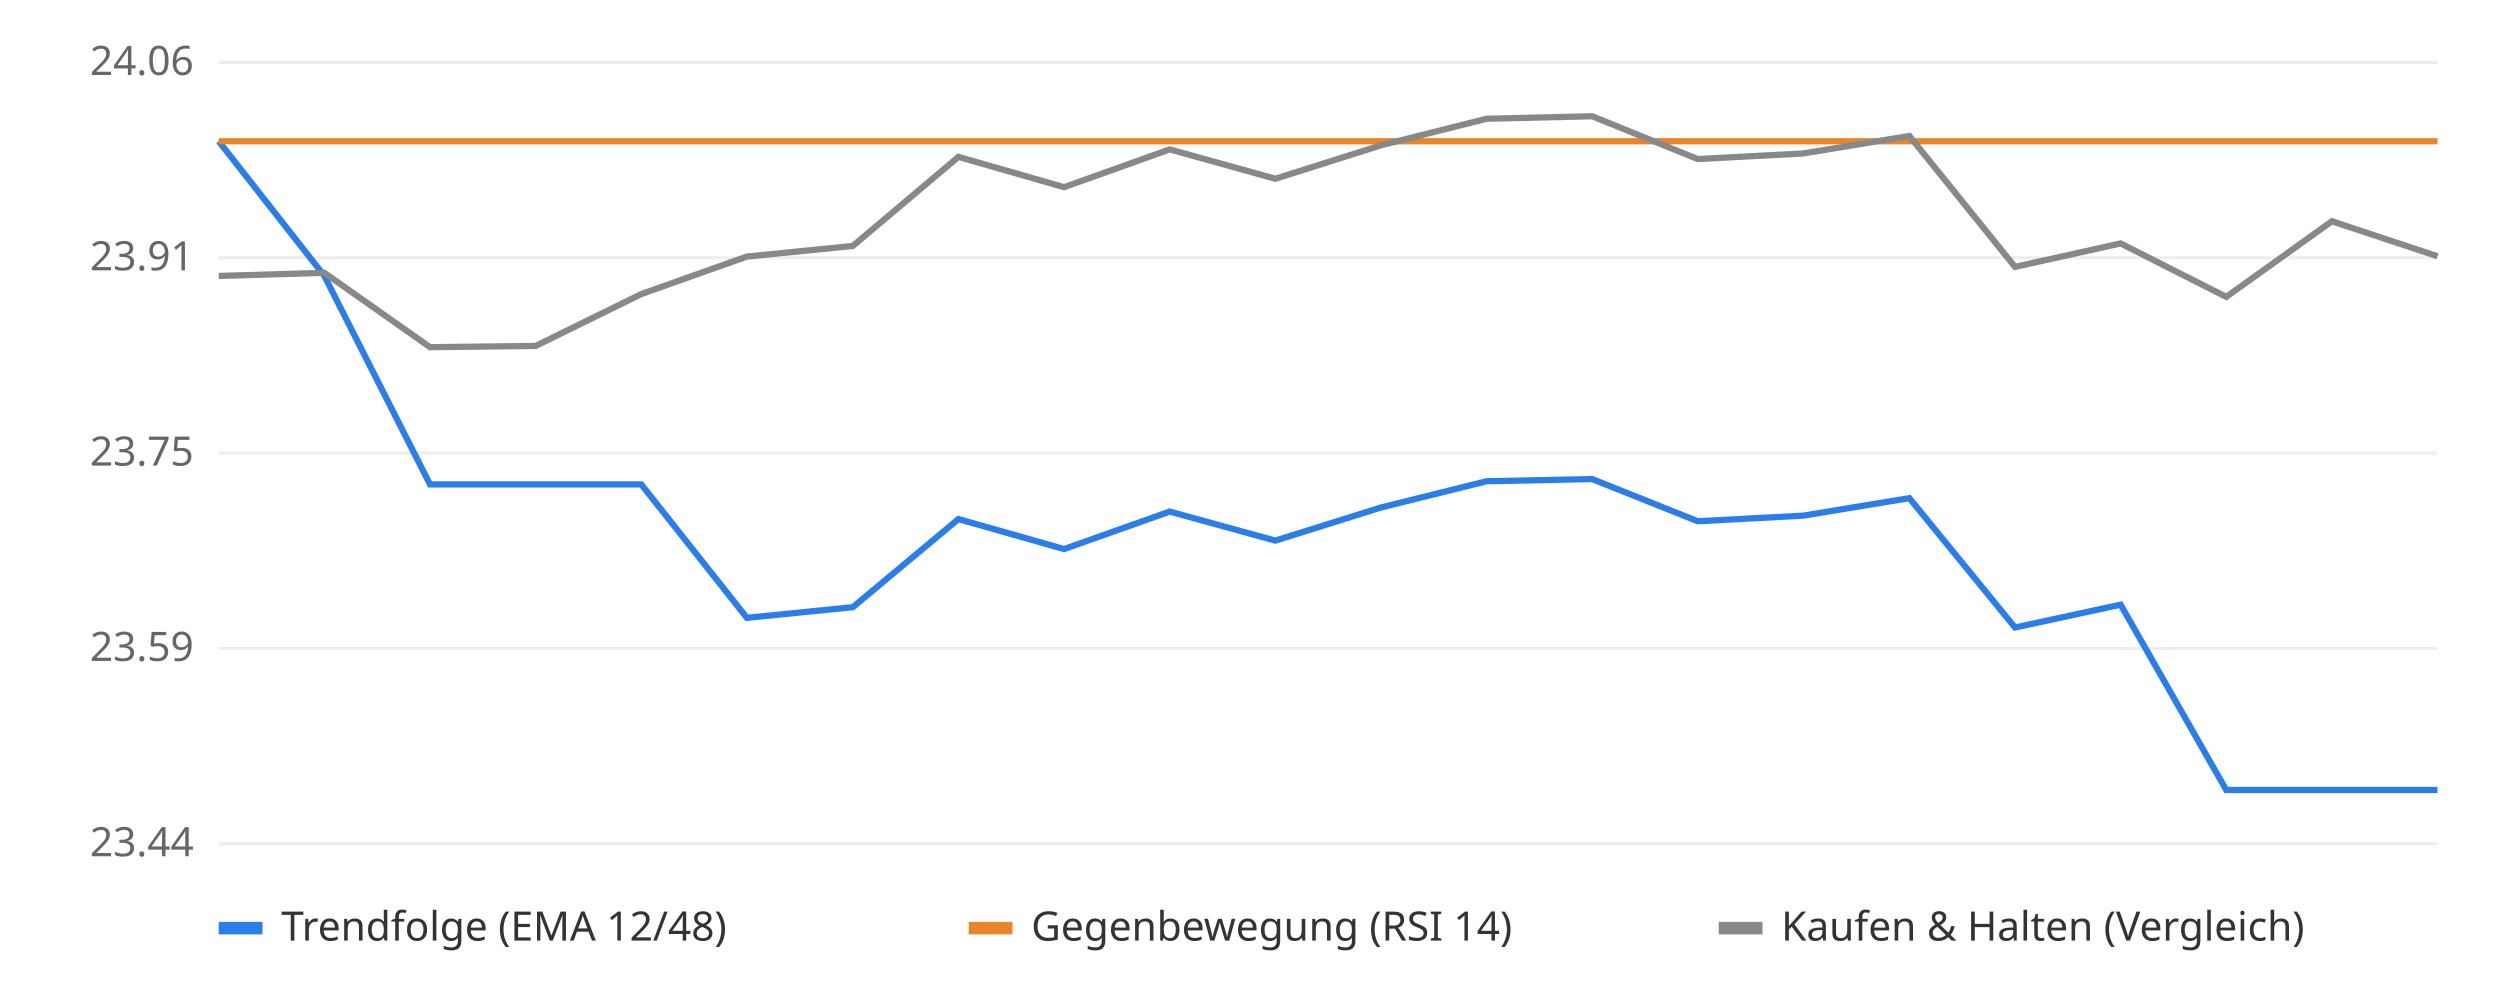
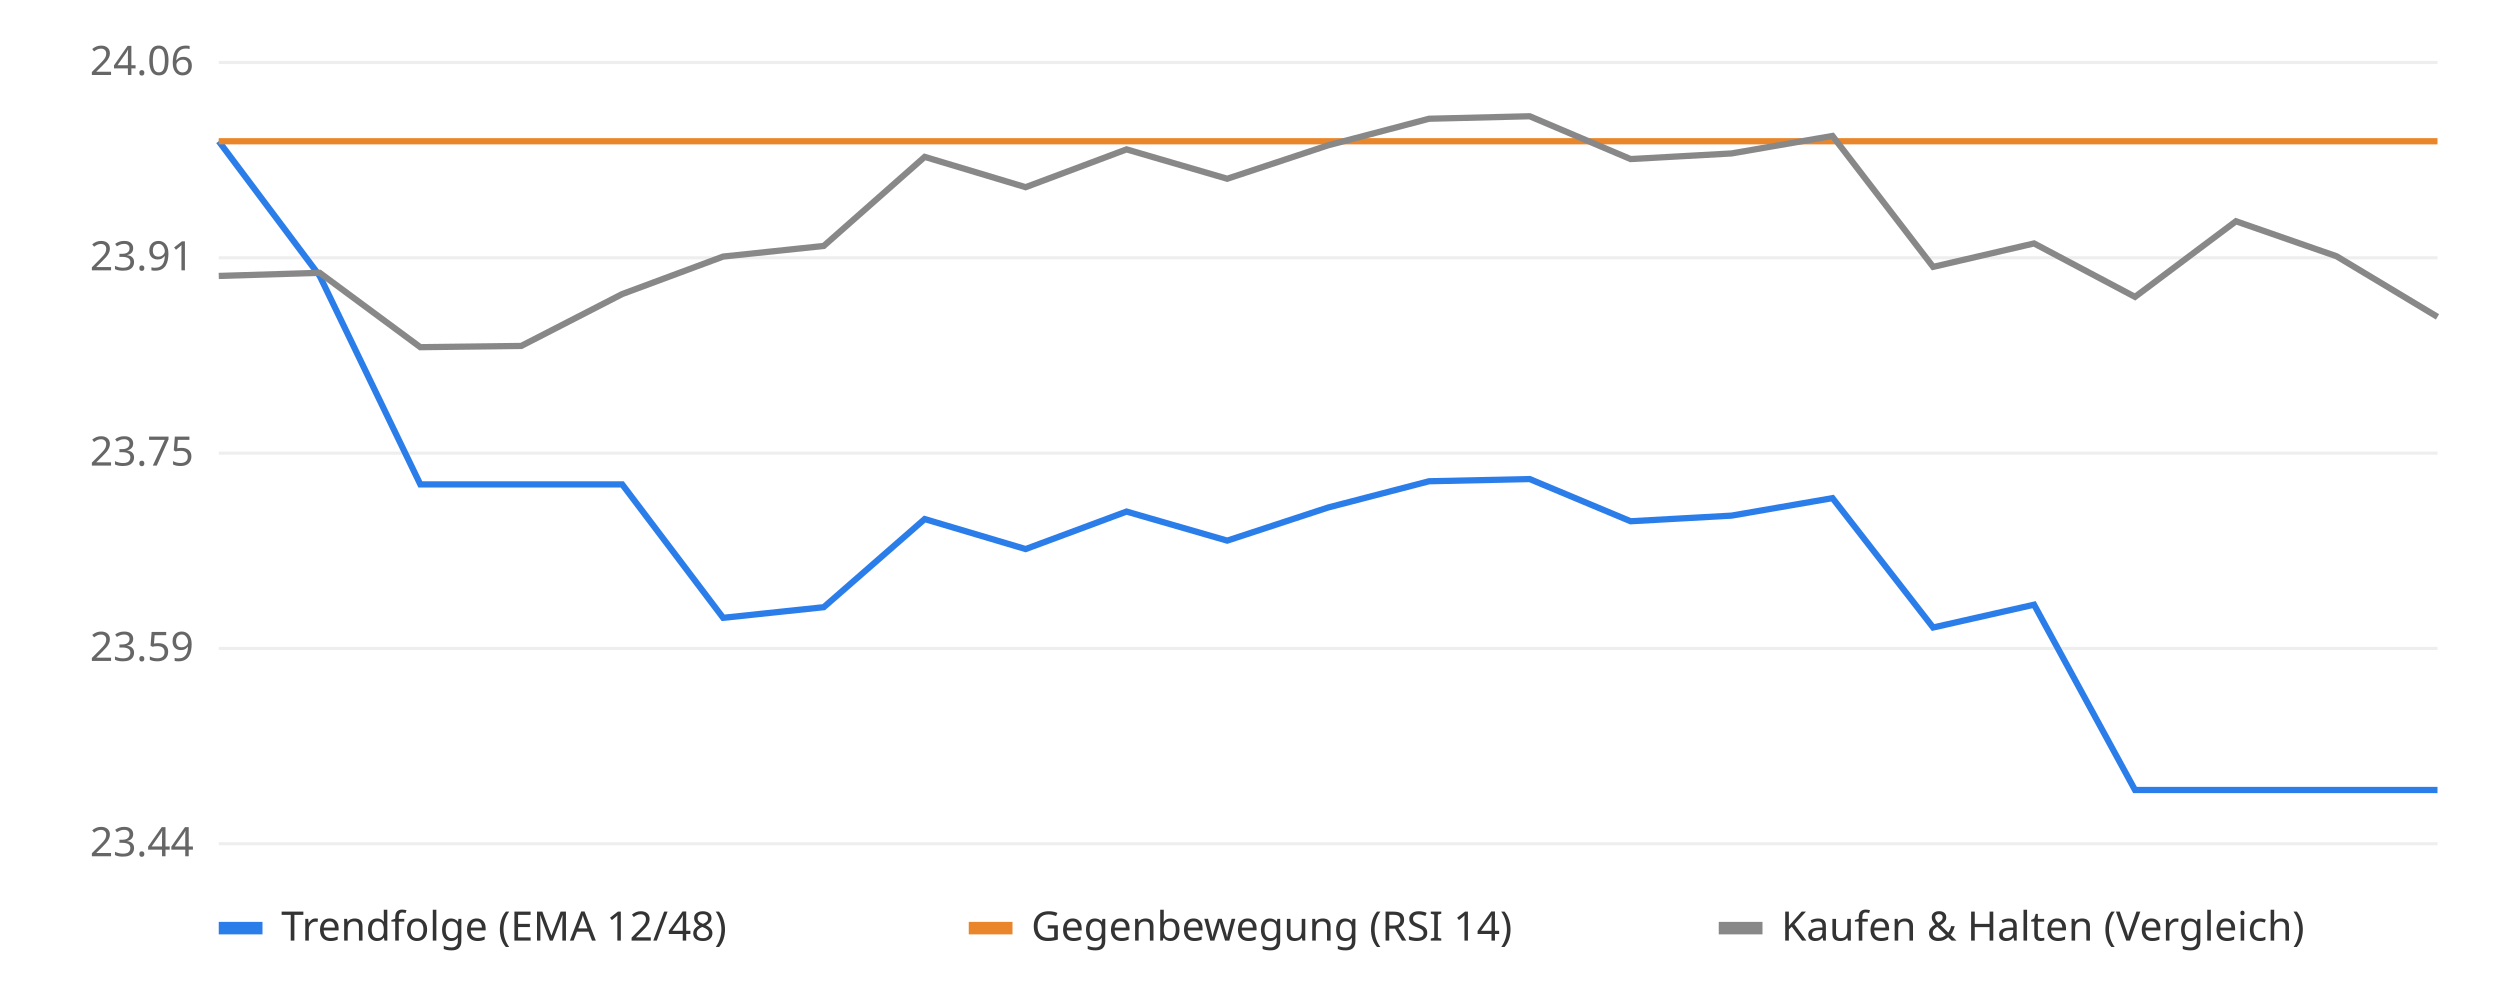
<svg xmlns="http://www.w3.org/2000/svg" viewBox="0 0 800 320" font-family="sans-serif" font-size="13">
  <rect width="800" height="320" fill="#ffffff" />
  <line x1="70" x2="780" y1="270.0" y2="270.0" stroke="#eeeeee" />
  <text x="62" y="274.0" text-anchor="end" fill="#666">23.44</text>
  <line x1="70" x2="780" y1="207.5" y2="207.5" stroke="#eeeeee" />
  <text x="62" y="211.5" text-anchor="end" fill="#666">23.59</text>
  <line x1="70" x2="780" y1="145.0" y2="145.0" stroke="#eeeeee" />
  <text x="62" y="149.0" text-anchor="end" fill="#666">23.75</text>
  <line x1="70" x2="780" y1="82.5" y2="82.5" stroke="#eeeeee" />
  <text x="62" y="86.5" text-anchor="end" fill="#666">23.91</text>
  <line x1="70" x2="780" y1="20.0" y2="20.0" stroke="#eeeeee" />
  <text x="62" y="24.0" text-anchor="end" fill="#666">24.06</text>
  <line x1="70" x2="780" y1="45.2" y2="45.2" stroke="#bbbbbb" stroke-dasharray="4 4" />
-   <polyline points="70.0,45.2 103.8,88.3 137.6,155.0 171.4,155.0 205.2,155.0 239.0,197.7 272.9,194.3 306.7,166.1 340.5,175.7 374.3,163.7 408.1,173.0 441.9,162.4 475.7,154.0 509.5,153.3 543.3,166.8 577.1,165.0 611.0,159.4 644.8,200.8 678.6,193.5 712.4,252.8 746.2,252.8 780.0,252.8" fill="none" stroke="#2b7de9" stroke-width="2" />
-   <polyline points="70.0,45.2 103.8,45.2 137.6,45.2 171.4,45.2 205.2,45.2 239.0,45.2 272.9,45.2 306.7,45.2 340.5,45.2 374.3,45.2 408.1,45.2 441.9,45.2 475.7,45.2 509.5,45.2 543.3,45.2 577.1,45.2 611.0,45.2 644.8,45.2 678.6,45.2 712.4,45.2 746.2,45.2 780.0,45.2" fill="none" stroke="#e9862b" stroke-width="2" />
-   <polyline points="70.0,88.3 103.8,87.3 137.6,111.1 171.4,110.7 205.2,94.1 239.0,82.1 272.9,78.7 306.7,50.2 340.5,59.9 374.3,47.8 408.1,57.2 441.9,46.5 475.7,38.0 509.5,37.2 543.3,50.9 577.1,49.1 611.0,43.5 644.8,85.4 678.6,77.9 712.4,95.0 746.2,70.8 780.0,82.0" fill="none" stroke="#888888" stroke-width="2" />
+   <polyline points="70.0,45.2 102.3,88.3 134.5,155.0 166.8,155.0 199.1,155.0 231.4,197.7 263.6,194.3 295.9,166.1 328.2,175.7 360.5,163.7 392.7,173.0 425.0,162.4 457.3,154.0 489.5,153.3 521.8,166.8 554.1,165.0 586.4,159.4 618.6,200.8 650.9,193.5 683.2,252.8 715.5,252.8 747.7,252.8 780.0,252.8" fill="none" stroke="#2b7de9" stroke-width="2" />
+   <polyline points="70.0,45.2 102.3,45.2 134.5,45.2 166.8,45.2 199.1,45.2 231.4,45.2 263.6,45.2 295.9,45.2 328.2,45.2 360.5,45.2 392.7,45.2 425.0,45.2 457.3,45.2 489.5,45.2 521.8,45.2 554.1,45.2 586.4,45.2 618.6,45.2 650.9,45.2 683.2,45.2 715.5,45.2 747.7,45.2 780.0,45.2" fill="none" stroke="#e9862b" stroke-width="2" />
+   <polyline points="70.0,88.3 102.3,87.3 134.5,111.1 166.8,110.7 199.1,94.1 231.4,82.1 263.6,78.7 295.9,50.2 328.2,59.9 360.5,47.8 392.7,57.2 425.0,46.5 457.3,38.0 489.5,37.2 521.8,50.9 554.1,49.1 586.4,43.5 618.6,85.4 650.9,77.9 683.2,95.0 715.5,70.8 747.7,82.0 780.0,101.4" fill="none" stroke="#888888" stroke-width="2" />
  <rect x="70" y="295" width="14" height="4" fill="#2b7de9" />
  <text x="90" y="301" fill="#333">Trendfolge (EMA 12/48)</text>
  <rect x="310" y="295" width="14" height="4" fill="#e9862b" />
  <text x="330" y="301" fill="#333">Gegenbewegung (RSI 14)</text>
  <rect x="550" y="295" width="14" height="4" fill="#888888" />
  <text x="570" y="301" fill="#333">Kaufen &amp; Halten (Vergleich)</text>
</svg>
